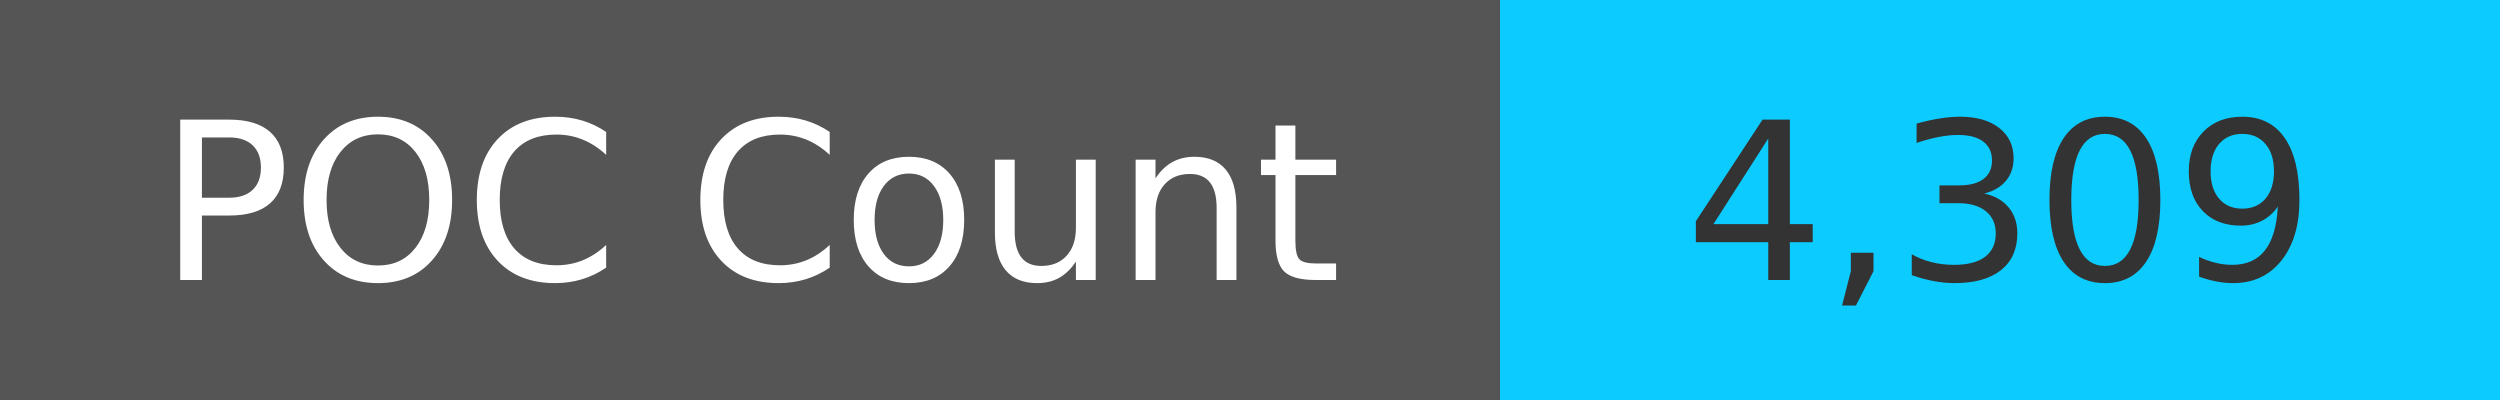
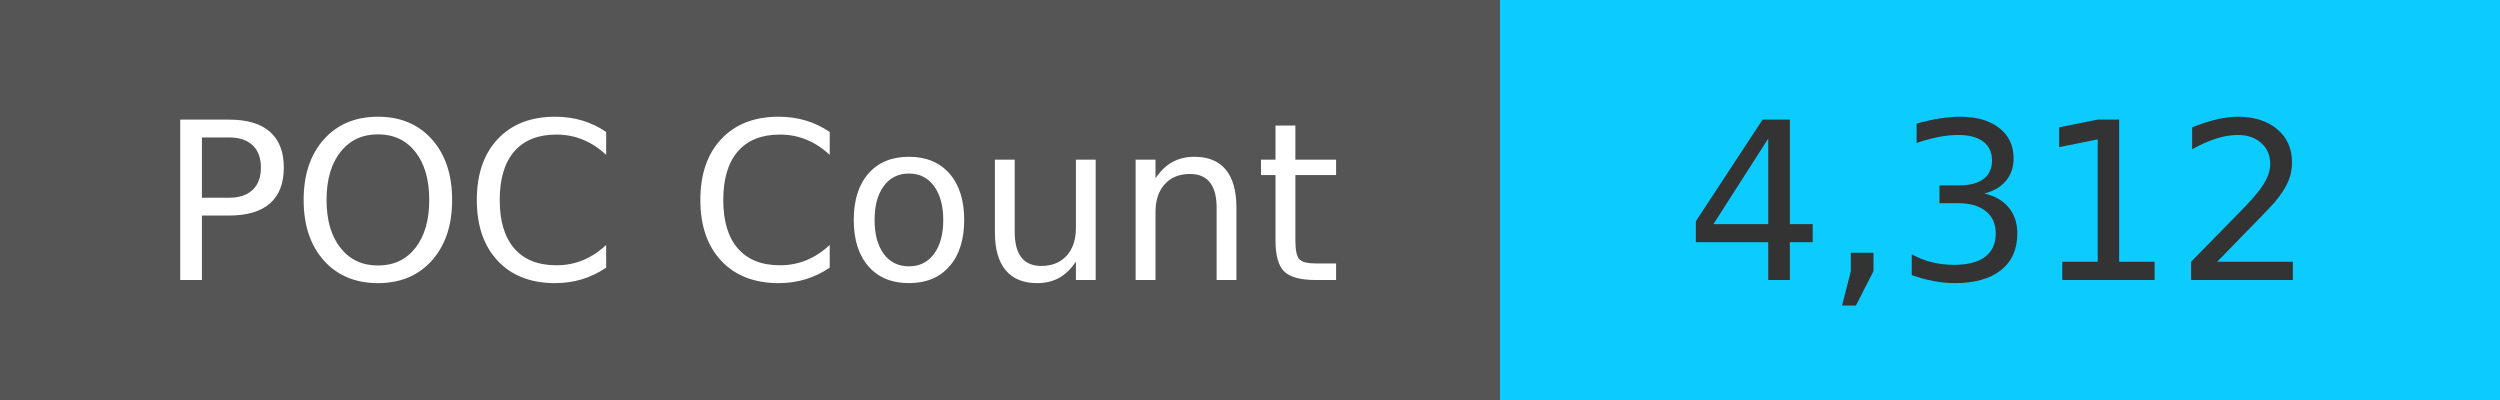
<svg xmlns="http://www.w3.org/2000/svg" width="125" height="20" role="img">
  <linearGradient id="s" x2="0" y2="100%">
    <stop offset="0" stop-color="#bbb" stop-opacity=".1" />
    <stop offset="1" stop-opacity=".1" />
  </linearGradient>
  <g>
    <rect width="75" height="20" fill="#555" />
    <rect x="75" width="267" height="20" fill="#0cccff" />
  </g>
  <g fill="#fff" text-anchor="middle" font-family="Verdana,Geneva,DejaVu Sans,sans-serif" text-rendering="geometricPrecision" font-size="110">
    <text x="375" y="140" transform="scale(.1)" fill="#fff">
            POC Count
        </text>
    <text x="1000" y="140" transform="scale(.1)" fill="#333">
-             4,309
+             4,312
        </text>
  </g>
</svg>
